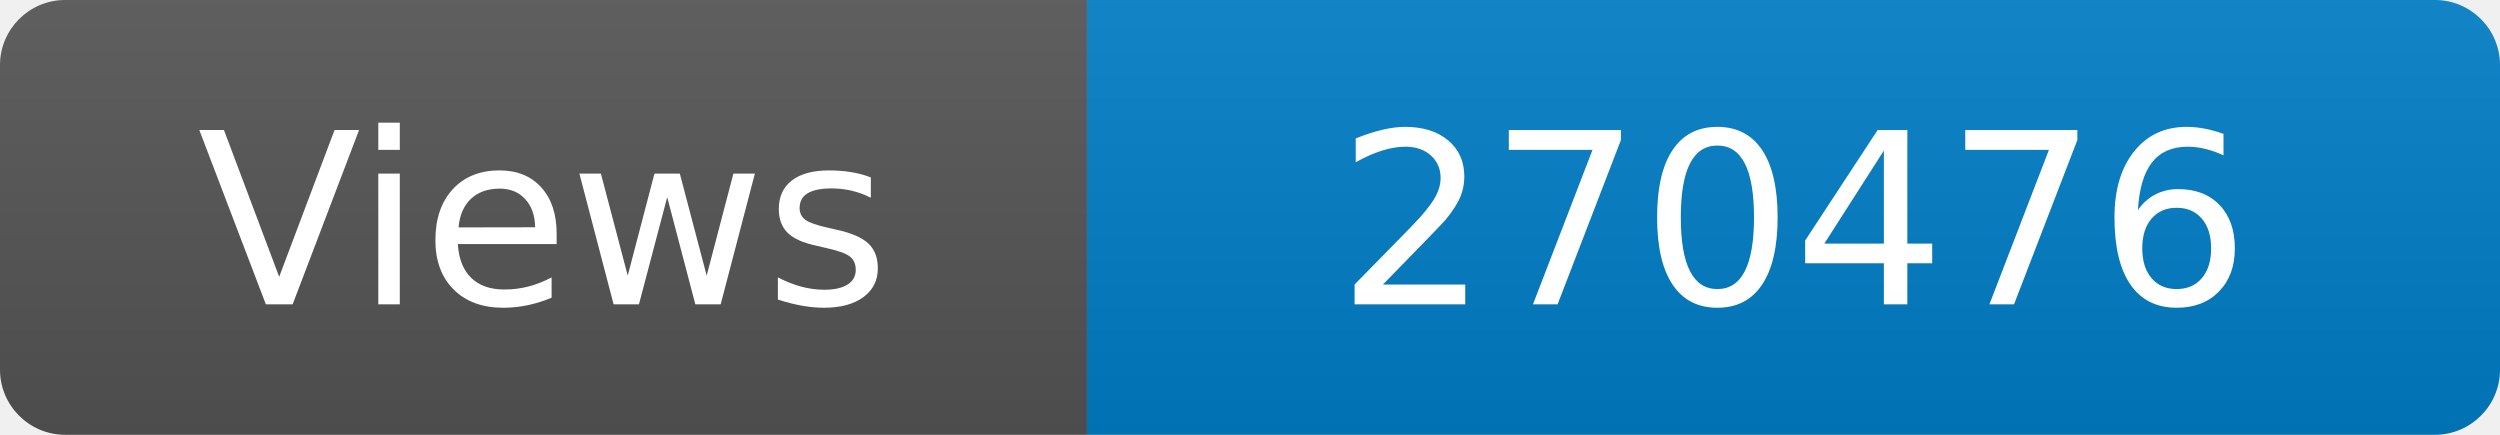
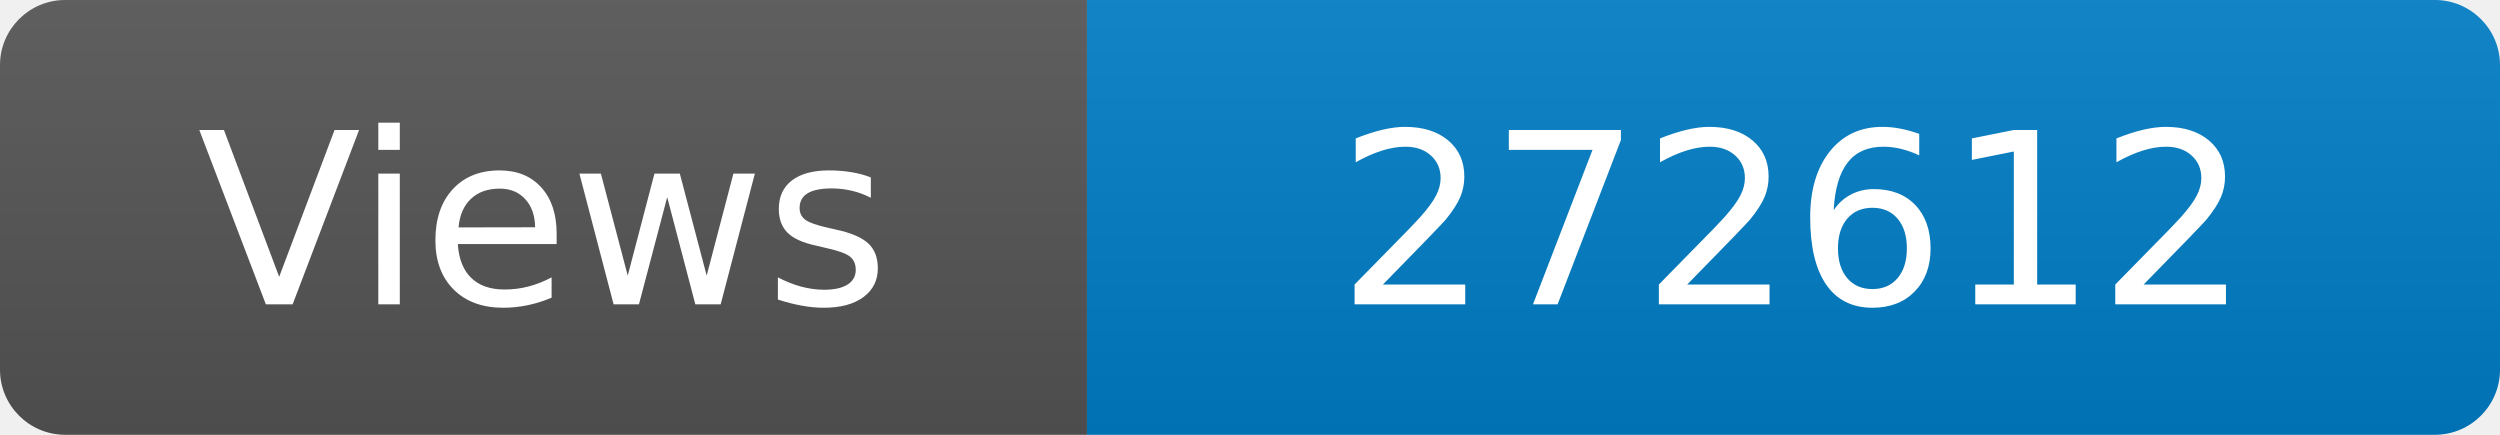
<svg xmlns="http://www.w3.org/2000/svg" width="115" height="20" role="img" aria-label="Maintained?: yes">
  <linearGradient id="s" x2="0" y2="100%">
    <stop offset="0" stop-color="#bbb" stop-opacity=".1" />
    <stop offset="1" stop-opacity=".1" />
  </linearGradient>
  <clipPath id="r">
    <rect width="115" height="20" rx="3" fill="#fff" />
  </clipPath>
  <g clip-path="url(#r)">
    <rect width="50" height="20" fill="#555" />
    <rect x="50" width="160" height="20" fill="#007ec6" />
    <rect width="115" height="20" fill="url(#s)" />
  </g>
  <g fill="#fff" text-anchor="middle" font-family="Verdana,Geneva,DejaVu Sans,sans-serif" font-size="110">
    <text x="250" y="140" transform="scale(.1)" fill="#fff">Views</text>
-     <text x="825" y="140" transform="scale(.1)" fill="#fff">270476</text>
+     <text x="825" y="140" transform="scale(.1)" fill="#fff">272612</text>
  </g>
</svg>
